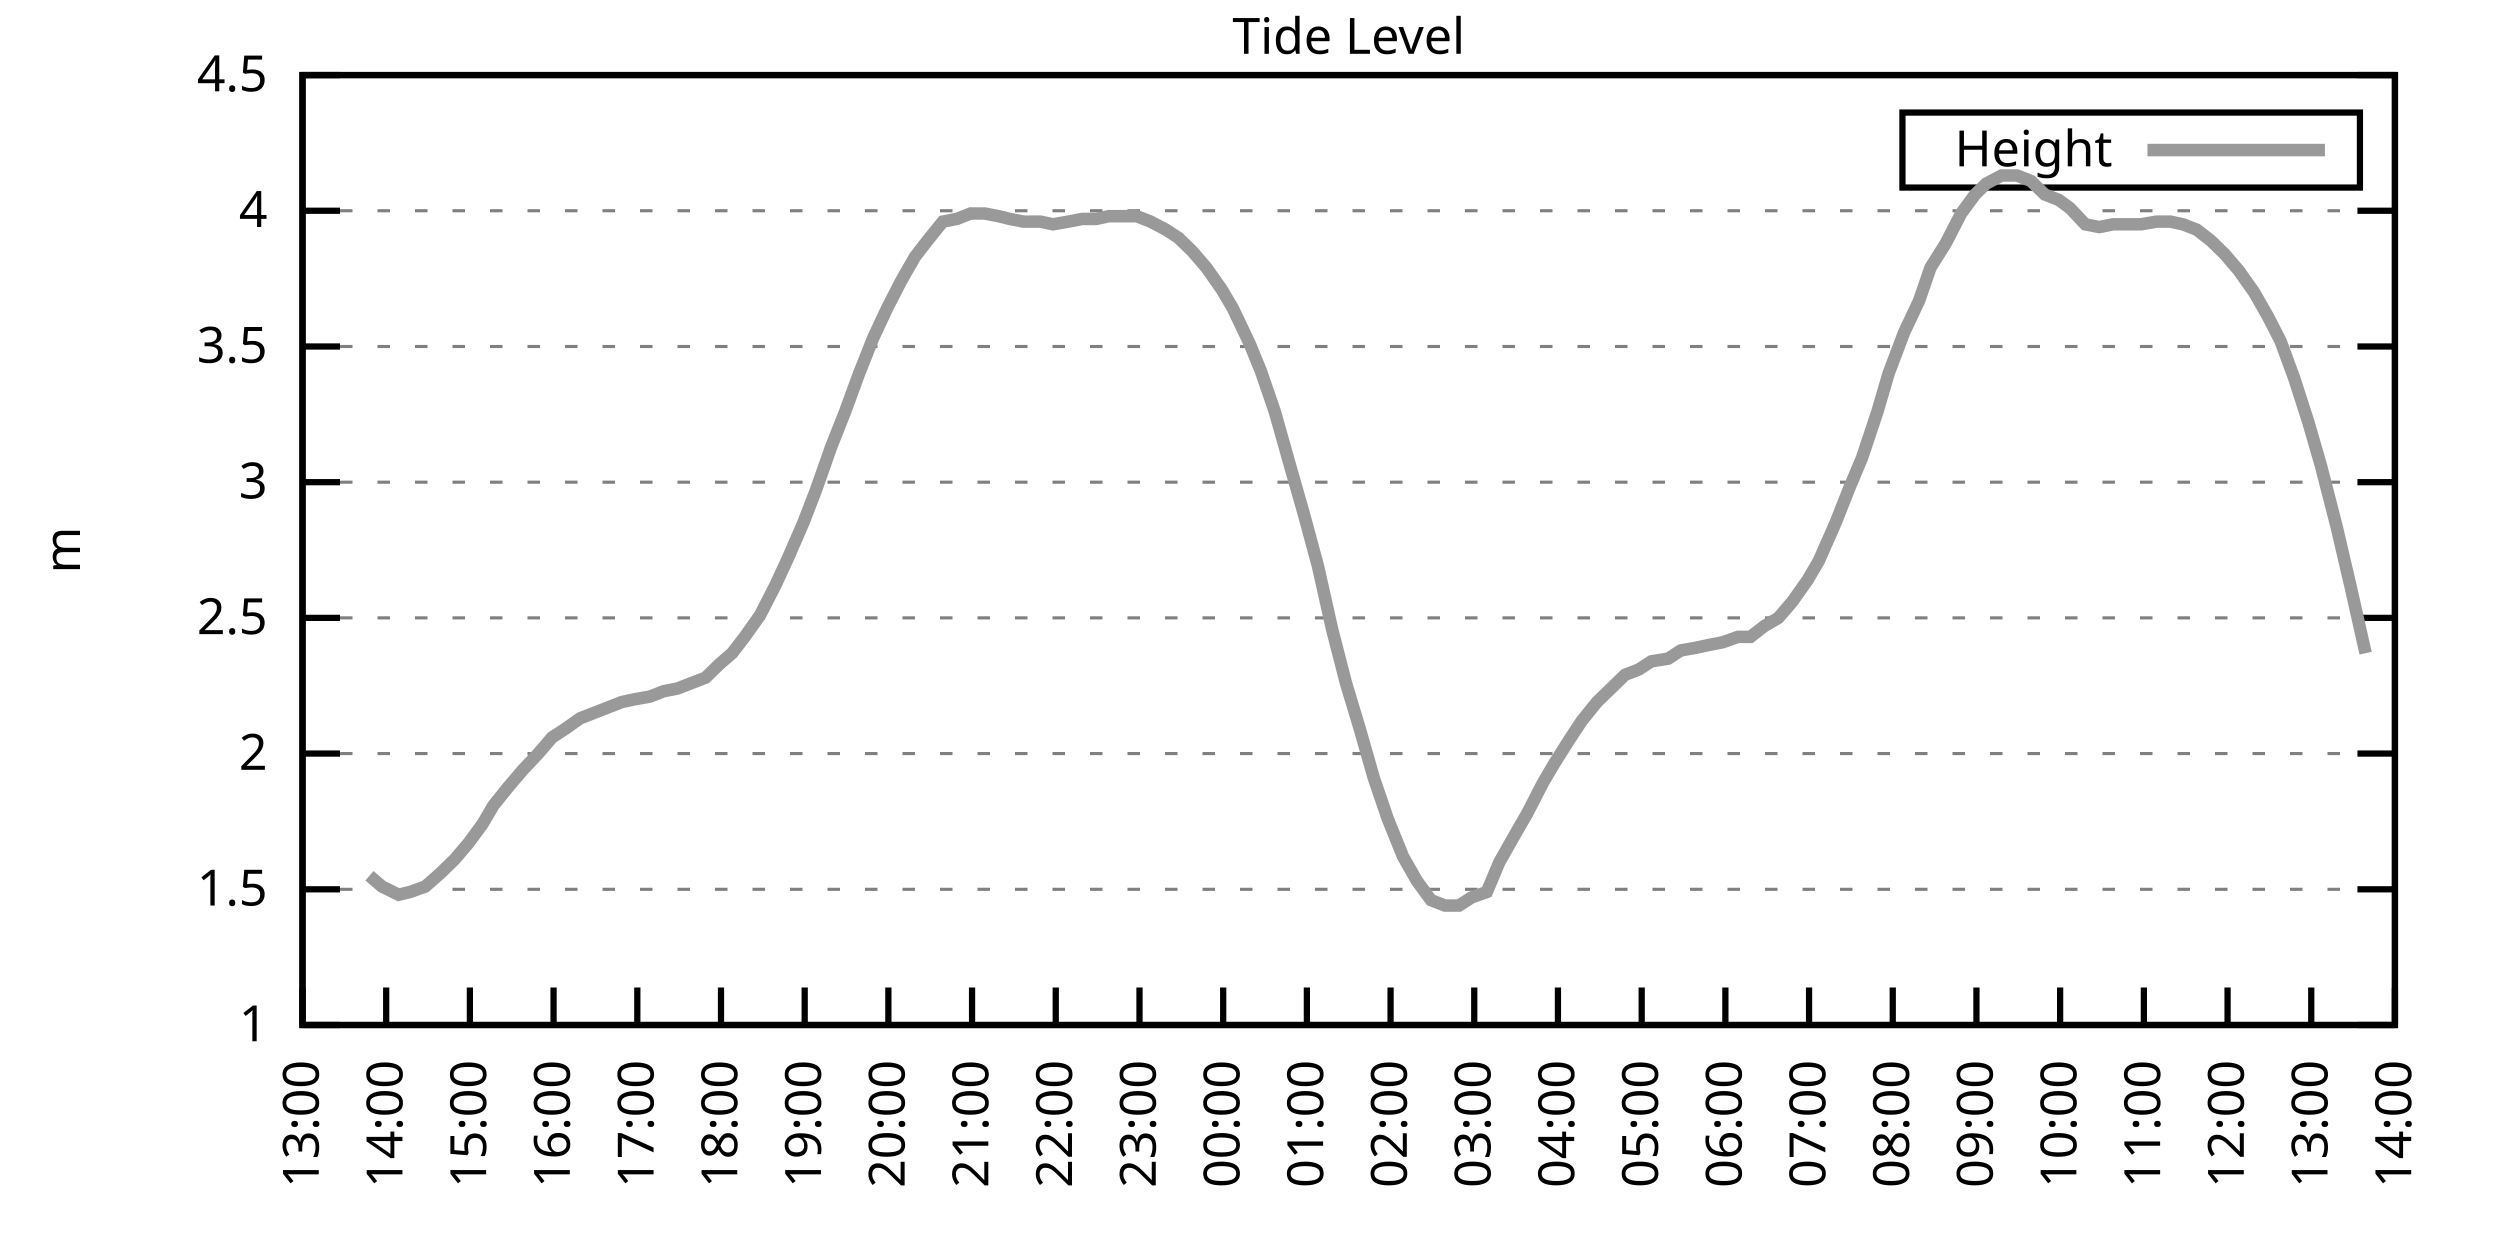
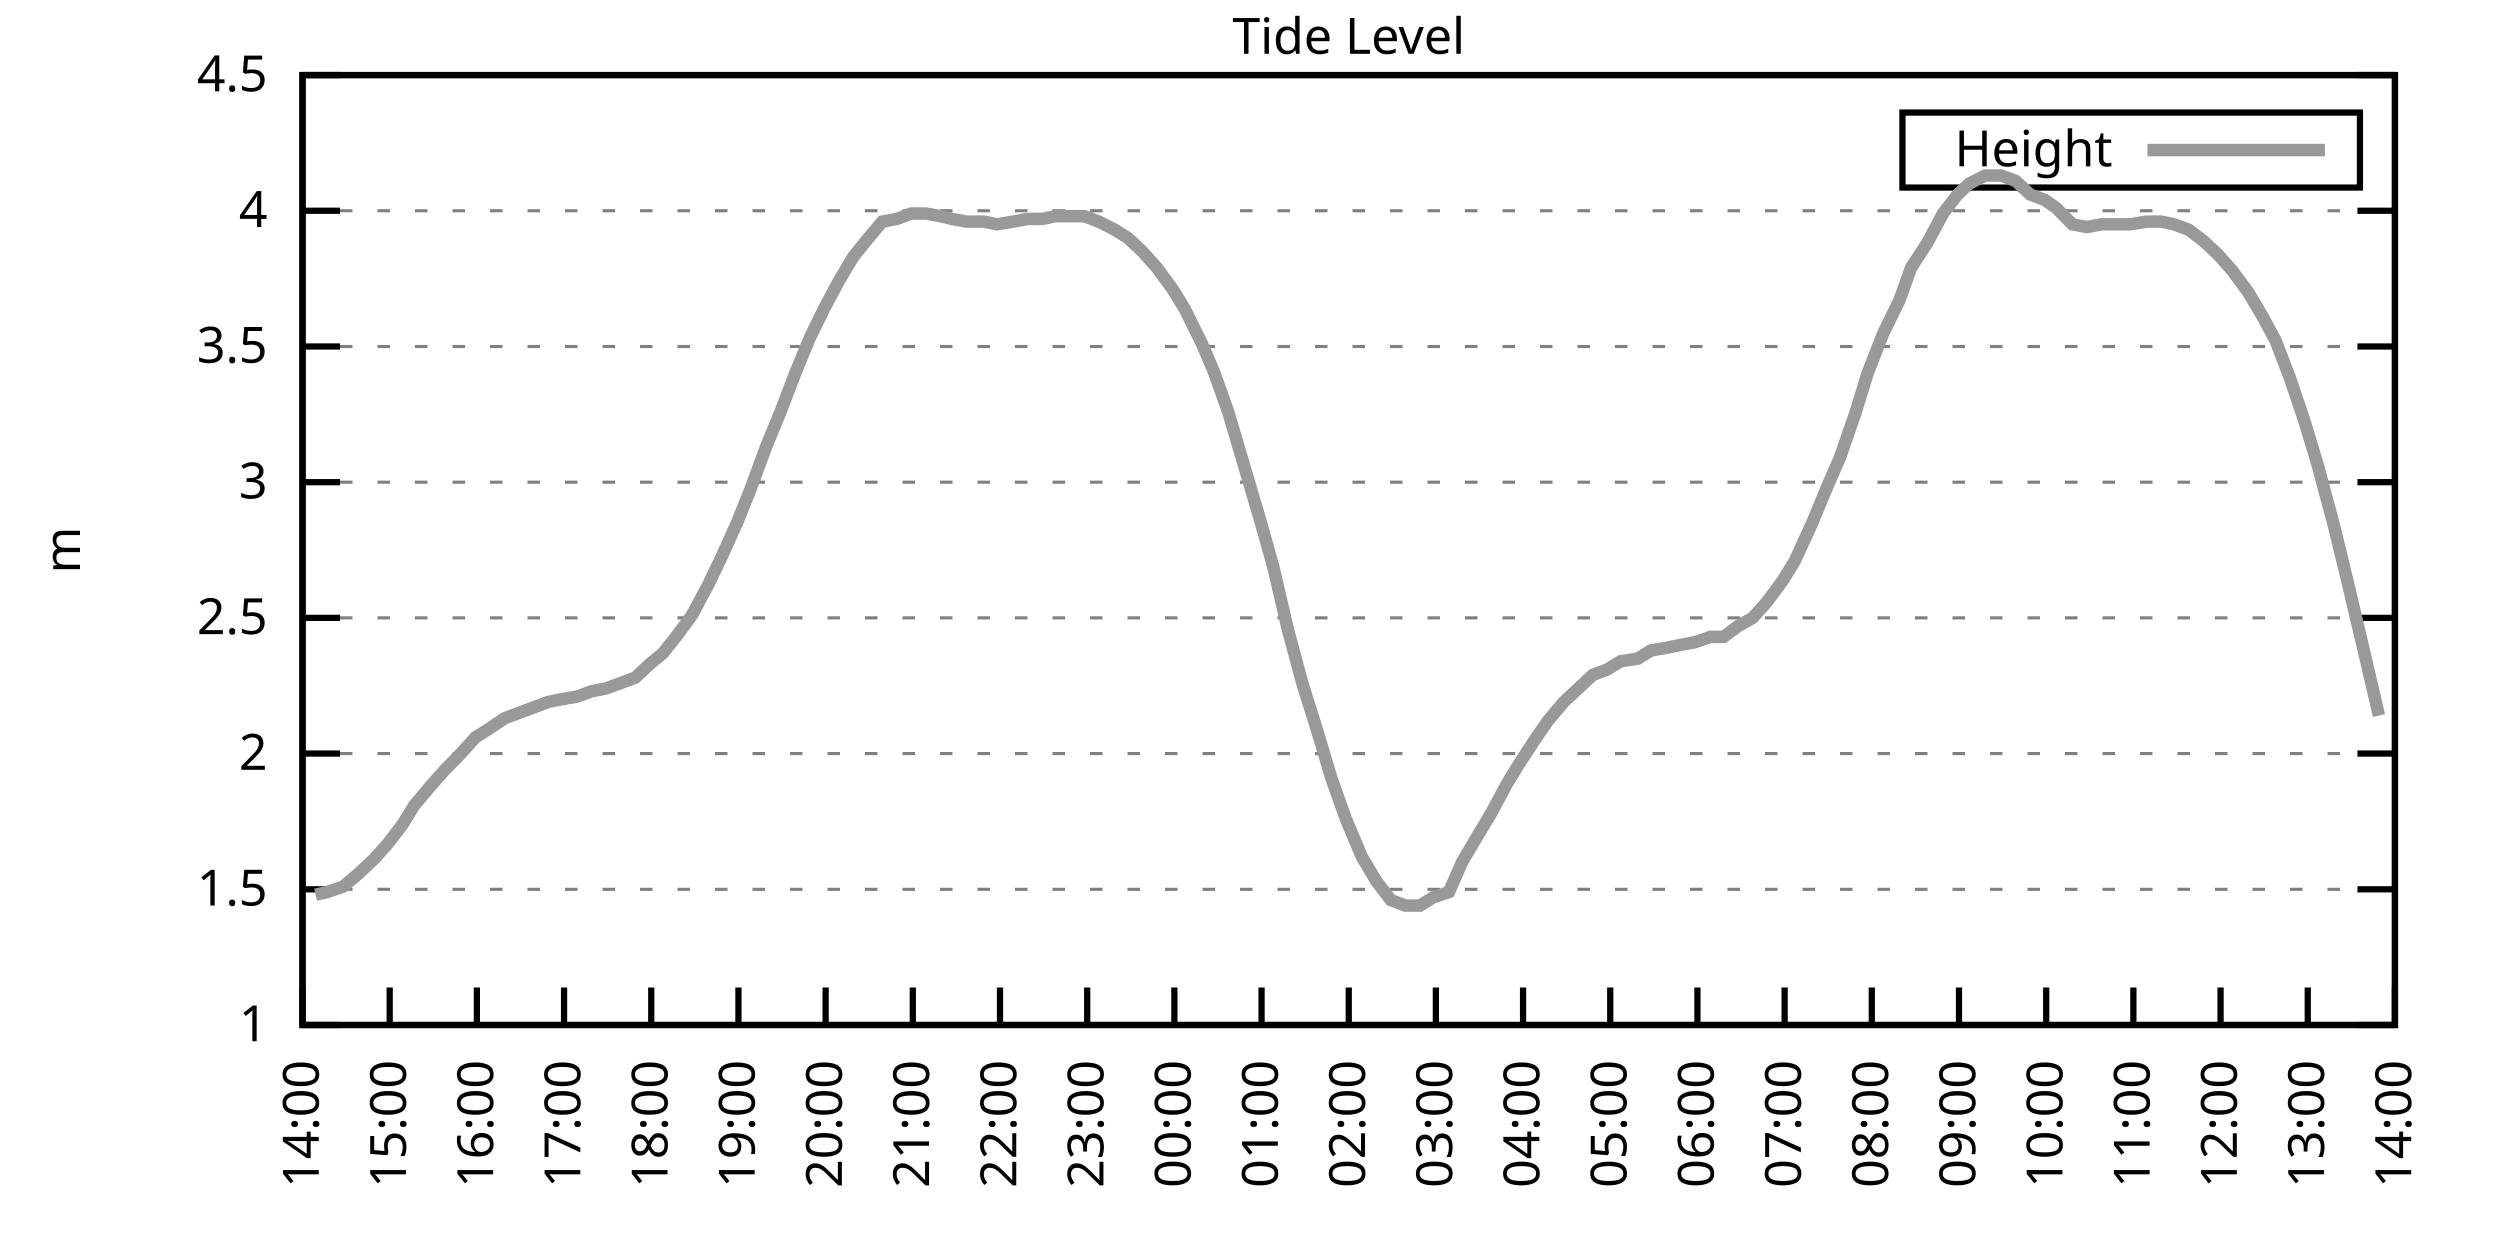
<svg xmlns="http://www.w3.org/2000/svg" xmlns:xlink="http://www.w3.org/1999/xlink" width="400" height="200" viewBox="0 0 400 200">
  <g id="gnuplot_canvas">
    <rect x="0" y="0" width="400" height="200" fill="none" />
    <defs>
      <circle id="gpDot" r="0.5" stroke-width="0.5" stroke="currentColor" />
      <path id="gpPt0" stroke-width="0.333" stroke="currentColor" d="M-1,0 h2 M0,-1 v2" />
      <path id="gpPt1" stroke-width="0.333" stroke="currentColor" d="M-1,-1 L1,1 M1,-1 L-1,1" />
      <path id="gpPt2" stroke-width="0.333" stroke="currentColor" d="M-1,0 L1,0 M0,-1 L0,1 M-1,-1 L1,1 M-1,1 L1,-1" />
      <rect id="gpPt3" stroke-width="0.333" stroke="currentColor" x="-1" y="-1" width="2" height="2" />
      <rect id="gpPt4" stroke-width="0.333" stroke="currentColor" fill="currentColor" x="-1" y="-1" width="2" height="2" />
      <circle id="gpPt5" stroke-width="0.333" stroke="currentColor" cx="0" cy="0" r="1" />
      <use xlink:href="#gpPt5" id="gpPt6" fill="currentColor" stroke="none" />
      <path id="gpPt7" stroke-width="0.333" stroke="currentColor" d="M0,-1.33 L-1.33,0.67 L1.33,0.67 z" />
      <use xlink:href="#gpPt7" id="gpPt8" fill="currentColor" stroke="none" />
      <use xlink:href="#gpPt7" id="gpPt9" stroke="currentColor" transform="rotate(180)" />
      <use xlink:href="#gpPt9" id="gpPt10" fill="currentColor" stroke="none" />
      <use xlink:href="#gpPt3" id="gpPt11" stroke="currentColor" transform="rotate(45)" />
      <use xlink:href="#gpPt11" id="gpPt12" fill="currentColor" stroke="none" />
      <path id="gpPt13" stroke-width="0.333" stroke="currentColor" d="M0,1.330 L1.265,0.411 L0.782,-1.067 L-0.782,-1.076 L-1.265,0.411 z" />
      <use xlink:href="#gpPt13" id="gpPt14" fill="currentColor" stroke="none" />
      <filter id="textbox" filterUnits="objectBoundingBox" x="0" y="0" height="1" width="1">
        <feFlood flood-color="white" flood-opacity="1" result="bgnd" />
        <feComposite in="SourceGraphic" in2="bgnd" operator="atop" />
      </filter>
      <filter id="greybox" filterUnits="objectBoundingBox" x="0" y="0" height="1" width="1">
        <feFlood flood-color="lightgrey" flood-opacity="1" result="grey" />
        <feComposite in="SourceGraphic" in2="grey" operator="atop" />
      </filter>
    </defs>
    <g fill="none" color="white" stroke="currentColor" stroke-width="1.00" stroke-linecap="butt" stroke-linejoin="miter">
</g>
    <g fill="none" color="black" stroke="currentColor" stroke-width="1.00" stroke-linecap="butt" stroke-linejoin="miter">
      <g stroke="none" shape-rendering="crispEdges">
        <polygon fill="rgb(255, 255, 255)" points="48.40,164.00 383.18,164.00 383.18,12.02 48.40,12.02 " />
      </g>
    </g>
    <g fill="none" color="black" stroke="currentColor" stroke-width="1.00" stroke-linecap="butt" stroke-linejoin="miter">
</g>
    <g fill="none" color="black" stroke="black" stroke-width="0.50" stroke-linecap="butt" stroke-linejoin="miter">
</g>
    <g fill="none" color="gray" stroke="currentColor" stroke-width="0.50" stroke-linecap="butt" stroke-linejoin="miter">
      <path stroke="gray" stroke-dasharray="2,4" class="gridline" d="M48.40,164.00 L383.19,164.00  " />
    </g>
    <g fill="none" color="gray" stroke="gray" stroke-width="1.00" stroke-linecap="butt" stroke-linejoin="miter">
</g>
    <g fill="none" color="black" stroke="currentColor" stroke-width="1.00" stroke-linecap="butt" stroke-linejoin="miter">
      <path stroke="black" d="M48.40,164.00 L54.40,164.00 M383.19,164.00 L377.19,164.00  " />
      <g transform="translate(42.80,166.60)" stroke="none" fill="black" font-family="Sans" font-size="8.00" text-anchor="end">
        <text>
          <tspan font-family="Sans"> 1</tspan>
        </text>
      </g>
    </g>
    <g fill="none" color="black" stroke="currentColor" stroke-width="1.00" stroke-linecap="butt" stroke-linejoin="miter">
</g>
    <g fill="none" color="black" stroke="black" stroke-width="0.50" stroke-linecap="butt" stroke-linejoin="miter">
</g>
    <g fill="none" color="gray" stroke="currentColor" stroke-width="0.50" stroke-linecap="butt" stroke-linejoin="miter">
      <path stroke="gray" stroke-dasharray="2,4" class="gridline" d="M48.40,142.29 L383.19,142.29  " />
    </g>
    <g fill="none" color="gray" stroke="gray" stroke-width="1.00" stroke-linecap="butt" stroke-linejoin="miter">
</g>
    <g fill="none" color="black" stroke="currentColor" stroke-width="1.00" stroke-linecap="butt" stroke-linejoin="miter">
      <path stroke="black" d="M48.40,142.29 L54.40,142.29 M383.19,142.29 L377.19,142.29  " />
      <g transform="translate(42.80,144.89)" stroke="none" fill="black" font-family="Sans" font-size="8.00" text-anchor="end">
        <text>
          <tspan font-family="Sans"> 1.5</tspan>
        </text>
      </g>
    </g>
    <g fill="none" color="black" stroke="currentColor" stroke-width="1.00" stroke-linecap="butt" stroke-linejoin="miter">
</g>
    <g fill="none" color="black" stroke="black" stroke-width="0.50" stroke-linecap="butt" stroke-linejoin="miter">
</g>
    <g fill="none" color="gray" stroke="currentColor" stroke-width="0.50" stroke-linecap="butt" stroke-linejoin="miter">
      <path stroke="gray" stroke-dasharray="2,4" class="gridline" d="M48.40,120.57 L383.19,120.57  " />
    </g>
    <g fill="none" color="gray" stroke="gray" stroke-width="1.00" stroke-linecap="butt" stroke-linejoin="miter">
</g>
    <g fill="none" color="black" stroke="currentColor" stroke-width="1.00" stroke-linecap="butt" stroke-linejoin="miter">
      <path stroke="black" d="M48.40,120.57 L54.40,120.57 M383.19,120.57 L377.19,120.57  " />
      <g transform="translate(42.80,123.17)" stroke="none" fill="black" font-family="Sans" font-size="8.00" text-anchor="end">
        <text>
          <tspan font-family="Sans"> 2</tspan>
        </text>
      </g>
    </g>
    <g fill="none" color="black" stroke="currentColor" stroke-width="1.00" stroke-linecap="butt" stroke-linejoin="miter">
</g>
    <g fill="none" color="black" stroke="black" stroke-width="0.50" stroke-linecap="butt" stroke-linejoin="miter">
</g>
    <g fill="none" color="gray" stroke="currentColor" stroke-width="0.50" stroke-linecap="butt" stroke-linejoin="miter">
      <path stroke="gray" stroke-dasharray="2,4" class="gridline" d="M48.40,98.86 L383.19,98.86  " />
    </g>
    <g fill="none" color="gray" stroke="gray" stroke-width="1.00" stroke-linecap="butt" stroke-linejoin="miter">
</g>
    <g fill="none" color="black" stroke="currentColor" stroke-width="1.00" stroke-linecap="butt" stroke-linejoin="miter">
      <path stroke="black" d="M48.40,98.86 L54.40,98.86 M383.19,98.86 L377.19,98.86  " />
      <g transform="translate(42.80,101.46)" stroke="none" fill="black" font-family="Sans" font-size="8.00" text-anchor="end">
        <text>
          <tspan font-family="Sans"> 2.5</tspan>
        </text>
      </g>
    </g>
    <g fill="none" color="black" stroke="currentColor" stroke-width="1.00" stroke-linecap="butt" stroke-linejoin="miter">
</g>
    <g fill="none" color="black" stroke="black" stroke-width="0.50" stroke-linecap="butt" stroke-linejoin="miter">
</g>
    <g fill="none" color="gray" stroke="currentColor" stroke-width="0.50" stroke-linecap="butt" stroke-linejoin="miter">
      <path stroke="gray" stroke-dasharray="2,4" class="gridline" d="M48.40,77.15 L383.19,77.15  " />
    </g>
    <g fill="none" color="gray" stroke="gray" stroke-width="1.00" stroke-linecap="butt" stroke-linejoin="miter">
</g>
    <g fill="none" color="black" stroke="currentColor" stroke-width="1.00" stroke-linecap="butt" stroke-linejoin="miter">
      <path stroke="black" d="M48.40,77.15 L54.40,77.15 M383.19,77.15 L377.19,77.15  " />
      <g transform="translate(42.80,79.75)" stroke="none" fill="black" font-family="Sans" font-size="8.00" text-anchor="end">
        <text>
          <tspan font-family="Sans"> 3</tspan>
        </text>
      </g>
    </g>
    <g fill="none" color="black" stroke="currentColor" stroke-width="1.00" stroke-linecap="butt" stroke-linejoin="miter">
</g>
    <g fill="none" color="black" stroke="black" stroke-width="0.50" stroke-linecap="butt" stroke-linejoin="miter">
</g>
    <g fill="none" color="gray" stroke="currentColor" stroke-width="0.50" stroke-linecap="butt" stroke-linejoin="miter">
      <path stroke="gray" stroke-dasharray="2,4" class="gridline" d="M48.40,55.44 L383.19,55.44  " />
    </g>
    <g fill="none" color="gray" stroke="gray" stroke-width="1.00" stroke-linecap="butt" stroke-linejoin="miter">
</g>
    <g fill="none" color="black" stroke="currentColor" stroke-width="1.00" stroke-linecap="butt" stroke-linejoin="miter">
      <path stroke="black" d="M48.40,55.44 L54.40,55.44 M383.19,55.44 L377.19,55.44  " />
      <g transform="translate(42.80,58.04)" stroke="none" fill="black" font-family="Sans" font-size="8.00" text-anchor="end">
        <text>
          <tspan font-family="Sans"> 3.5</tspan>
        </text>
      </g>
    </g>
    <g fill="none" color="black" stroke="currentColor" stroke-width="1.00" stroke-linecap="butt" stroke-linejoin="miter">
</g>
    <g fill="none" color="black" stroke="black" stroke-width="0.50" stroke-linecap="butt" stroke-linejoin="miter">
</g>
    <g fill="none" color="gray" stroke="currentColor" stroke-width="0.50" stroke-linecap="butt" stroke-linejoin="miter">
      <path stroke="gray" stroke-dasharray="2,4" class="gridline" d="M48.40,33.72 L383.19,33.72  " />
    </g>
    <g fill="none" color="gray" stroke="gray" stroke-width="1.00" stroke-linecap="butt" stroke-linejoin="miter">
</g>
    <g fill="none" color="black" stroke="currentColor" stroke-width="1.00" stroke-linecap="butt" stroke-linejoin="miter">
      <path stroke="black" d="M48.40,33.72 L54.40,33.72 M383.19,33.72 L377.19,33.72  " />
      <g transform="translate(42.80,36.32)" stroke="none" fill="black" font-family="Sans" font-size="8.00" text-anchor="end">
        <text>
          <tspan font-family="Sans"> 4</tspan>
        </text>
      </g>
    </g>
    <g fill="none" color="black" stroke="currentColor" stroke-width="1.00" stroke-linecap="butt" stroke-linejoin="miter">
</g>
    <g fill="none" color="black" stroke="black" stroke-width="0.50" stroke-linecap="butt" stroke-linejoin="miter">
</g>
    <g fill="none" color="gray" stroke="currentColor" stroke-width="0.50" stroke-linecap="butt" stroke-linejoin="miter">
      <path stroke="gray" stroke-dasharray="2,4" class="gridline" d="M48.40,12.01 L383.19,12.01  " />
    </g>
    <g fill="none" color="gray" stroke="gray" stroke-width="1.00" stroke-linecap="butt" stroke-linejoin="miter">
</g>
    <g fill="none" color="black" stroke="currentColor" stroke-width="1.00" stroke-linecap="butt" stroke-linejoin="miter">
      <path stroke="black" d="M48.40,12.01 L54.40,12.01 M383.19,12.01 L377.19,12.01  " />
      <g transform="translate(42.80,14.61)" stroke="none" fill="black" font-family="Sans" font-size="8.00" text-anchor="end">
        <text>
          <tspan font-family="Sans"> 4.5</tspan>
        </text>
      </g>
    </g>
    <g fill="none" color="black" stroke="currentColor" stroke-width="1.00" stroke-linecap="butt" stroke-linejoin="miter">
      <path stroke="black" d="M48.40,164.00 L48.40,158.00  " />
      <g transform="translate(51.00,169.60) rotate(270.00)" stroke="none" fill="black" font-family="Sans" font-size="8.00" text-anchor="end">
        <text>
-           <tspan font-family="Sans">13:00</tspan>
-         </text>
-       </g>
-     </g>
-     <g fill="none" color="black" stroke="currentColor" stroke-width="1.00" stroke-linecap="butt" stroke-linejoin="miter">
-       <path stroke="black" d="M61.79,164.00 L61.79,158.00  " />
-       <g transform="translate(64.39,169.60) rotate(270.00)" stroke="none" fill="black" font-family="Sans" font-size="8.00" text-anchor="end">
-         <text>
          <tspan font-family="Sans">14:00</tspan>
        </text>
      </g>
    </g>
    <g fill="none" color="black" stroke="currentColor" stroke-width="1.00" stroke-linecap="butt" stroke-linejoin="miter">
-       <path stroke="black" d="M75.18,164.00 L75.18,158.00  " />
-       <g transform="translate(77.78,169.60) rotate(270.00)" stroke="none" fill="black" font-family="Sans" font-size="8.00" text-anchor="end">
+       <path stroke="black" d="M62.35,164.00 L62.35,158.00  " />
+       <g transform="translate(64.95,169.60) rotate(270.00)" stroke="none" fill="black" font-family="Sans" font-size="8.00" text-anchor="end">
        <text>
          <tspan font-family="Sans">15:00</tspan>
        </text>
      </g>
    </g>
    <g fill="none" color="black" stroke="currentColor" stroke-width="1.00" stroke-linecap="butt" stroke-linejoin="miter">
-       <path stroke="black" d="M88.57,164.00 L88.57,158.00  " />
-       <g transform="translate(91.17,169.60) rotate(270.00)" stroke="none" fill="black" font-family="Sans" font-size="8.00" text-anchor="end">
+       <path stroke="black" d="M76.30,164.00 L76.30,158.00  " />
+       <g transform="translate(78.90,169.60) rotate(270.00)" stroke="none" fill="black" font-family="Sans" font-size="8.00" text-anchor="end">
        <text>
          <tspan font-family="Sans">16:00</tspan>
        </text>
      </g>
    </g>
    <g fill="none" color="black" stroke="currentColor" stroke-width="1.00" stroke-linecap="butt" stroke-linejoin="miter">
-       <path stroke="black" d="M101.97,164.00 L101.97,158.00  " />
-       <g transform="translate(104.57,169.60) rotate(270.00)" stroke="none" fill="black" font-family="Sans" font-size="8.00" text-anchor="end">
+       <path stroke="black" d="M90.25,164.00 L90.25,158.00  " />
+       <g transform="translate(92.85,169.60) rotate(270.00)" stroke="none" fill="black" font-family="Sans" font-size="8.00" text-anchor="end">
        <text>
          <tspan font-family="Sans">17:00</tspan>
        </text>
      </g>
    </g>
    <g fill="none" color="black" stroke="currentColor" stroke-width="1.00" stroke-linecap="butt" stroke-linejoin="miter">
-       <path stroke="black" d="M115.36,164.00 L115.36,158.00  " />
-       <g transform="translate(117.96,169.60) rotate(270.00)" stroke="none" fill="black" font-family="Sans" font-size="8.00" text-anchor="end">
+       <path stroke="black" d="M104.20,164.00 L104.20,158.00  " />
+       <g transform="translate(106.80,169.60) rotate(270.00)" stroke="none" fill="black" font-family="Sans" font-size="8.00" text-anchor="end">
        <text>
          <tspan font-family="Sans">18:00</tspan>
        </text>
      </g>
    </g>
    <g fill="none" color="black" stroke="currentColor" stroke-width="1.00" stroke-linecap="butt" stroke-linejoin="miter">
-       <path stroke="black" d="M128.75,164.00 L128.75,158.00  " />
-       <g transform="translate(131.35,169.60) rotate(270.00)" stroke="none" fill="black" font-family="Sans" font-size="8.00" text-anchor="end">
+       <path stroke="black" d="M118.15,164.00 L118.15,158.00  " />
+       <g transform="translate(120.75,169.60) rotate(270.00)" stroke="none" fill="black" font-family="Sans" font-size="8.00" text-anchor="end">
        <text>
          <tspan font-family="Sans">19:00</tspan>
        </text>
      </g>
    </g>
    <g fill="none" color="black" stroke="currentColor" stroke-width="1.00" stroke-linecap="butt" stroke-linejoin="miter">
-       <path stroke="black" d="M142.14,164.00 L142.14,158.00  " />
-       <g transform="translate(144.74,169.60) rotate(270.00)" stroke="none" fill="black" font-family="Sans" font-size="8.00" text-anchor="end">
+       <path stroke="black" d="M132.10,164.00 L132.10,158.00  " />
+       <g transform="translate(134.70,169.60) rotate(270.00)" stroke="none" fill="black" font-family="Sans" font-size="8.00" text-anchor="end">
        <text>
          <tspan font-family="Sans">20:00</tspan>
        </text>
      </g>
    </g>
    <g fill="none" color="black" stroke="currentColor" stroke-width="1.00" stroke-linecap="butt" stroke-linejoin="miter">
-       <path stroke="black" d="M155.53,164.00 L155.53,158.00  " />
-       <g transform="translate(158.13,169.60) rotate(270.00)" stroke="none" fill="black" font-family="Sans" font-size="8.00" text-anchor="end">
+       <path stroke="black" d="M146.05,164.00 L146.05,158.00  " />
+       <g transform="translate(148.65,169.60) rotate(270.00)" stroke="none" fill="black" font-family="Sans" font-size="8.00" text-anchor="end">
        <text>
          <tspan font-family="Sans">21:00</tspan>
        </text>
      </g>
    </g>
    <g fill="none" color="black" stroke="currentColor" stroke-width="1.00" stroke-linecap="butt" stroke-linejoin="miter">
-       <path stroke="black" d="M168.92,164.00 L168.92,158.00  " />
-       <g transform="translate(171.52,169.60) rotate(270.00)" stroke="none" fill="black" font-family="Sans" font-size="8.00" text-anchor="end">
+       <path stroke="black" d="M160.00,164.00 L160.00,158.00  " />
+       <g transform="translate(162.60,169.60) rotate(270.00)" stroke="none" fill="black" font-family="Sans" font-size="8.00" text-anchor="end">
        <text>
          <tspan font-family="Sans">22:00</tspan>
        </text>
      </g>
    </g>
    <g fill="none" color="black" stroke="currentColor" stroke-width="1.00" stroke-linecap="butt" stroke-linejoin="miter">
-       <path stroke="black" d="M182.32,164.00 L182.32,158.00  " />
-       <g transform="translate(184.92,169.60) rotate(270.00)" stroke="none" fill="black" font-family="Sans" font-size="8.00" text-anchor="end">
+       <path stroke="black" d="M173.95,164.00 L173.95,158.00  " />
+       <g transform="translate(176.55,169.60) rotate(270.00)" stroke="none" fill="black" font-family="Sans" font-size="8.00" text-anchor="end">
        <text>
          <tspan font-family="Sans">23:00</tspan>
        </text>
      </g>
    </g>
    <g fill="none" color="black" stroke="currentColor" stroke-width="1.00" stroke-linecap="butt" stroke-linejoin="miter">
-       <path stroke="black" d="M195.71,164.00 L195.71,158.00  " />
-       <g transform="translate(198.31,169.60) rotate(270.00)" stroke="none" fill="black" font-family="Sans" font-size="8.00" text-anchor="end">
+       <path stroke="black" d="M187.90,164.00 L187.90,158.00  " />
+       <g transform="translate(190.50,169.60) rotate(270.00)" stroke="none" fill="black" font-family="Sans" font-size="8.00" text-anchor="end">
        <text>
          <tspan font-family="Sans">00:00</tspan>
        </text>
      </g>
    </g>
    <g fill="none" color="black" stroke="currentColor" stroke-width="1.00" stroke-linecap="butt" stroke-linejoin="miter">
-       <path stroke="black" d="M209.10,164.00 L209.10,158.00  " />
-       <g transform="translate(211.70,169.60) rotate(270.00)" stroke="none" fill="black" font-family="Sans" font-size="8.00" text-anchor="end">
+       <path stroke="black" d="M201.85,164.00 L201.85,158.00  " />
+       <g transform="translate(204.45,169.60) rotate(270.00)" stroke="none" fill="black" font-family="Sans" font-size="8.00" text-anchor="end">
        <text>
          <tspan font-family="Sans">01:00</tspan>
        </text>
      </g>
    </g>
    <g fill="none" color="black" stroke="currentColor" stroke-width="1.00" stroke-linecap="butt" stroke-linejoin="miter">
-       <path stroke="black" d="M222.49,164.00 L222.49,158.00  " />
-       <g transform="translate(225.09,169.60) rotate(270.00)" stroke="none" fill="black" font-family="Sans" font-size="8.00" text-anchor="end">
+       <path stroke="black" d="M215.80,164.00 L215.80,158.00  " />
+       <g transform="translate(218.40,169.60) rotate(270.00)" stroke="none" fill="black" font-family="Sans" font-size="8.00" text-anchor="end">
        <text>
          <tspan font-family="Sans">02:00</tspan>
        </text>
      </g>
    </g>
    <g fill="none" color="black" stroke="currentColor" stroke-width="1.00" stroke-linecap="butt" stroke-linejoin="miter">
-       <path stroke="black" d="M235.88,164.00 L235.88,158.00  " />
-       <g transform="translate(238.48,169.60) rotate(270.00)" stroke="none" fill="black" font-family="Sans" font-size="8.00" text-anchor="end">
+       <path stroke="black" d="M229.74,164.00 L229.74,158.00  " />
+       <g transform="translate(232.34,169.60) rotate(270.00)" stroke="none" fill="black" font-family="Sans" font-size="8.00" text-anchor="end">
        <text>
          <tspan font-family="Sans">03:00</tspan>
        </text>
      </g>
    </g>
    <g fill="none" color="black" stroke="currentColor" stroke-width="1.00" stroke-linecap="butt" stroke-linejoin="miter">
-       <path stroke="black" d="M249.27,164.00 L249.27,158.00  " />
-       <g transform="translate(251.87,169.60) rotate(270.00)" stroke="none" fill="black" font-family="Sans" font-size="8.00" text-anchor="end">
+       <path stroke="black" d="M243.69,164.00 L243.69,158.00  " />
+       <g transform="translate(246.29,169.60) rotate(270.00)" stroke="none" fill="black" font-family="Sans" font-size="8.00" text-anchor="end">
        <text>
          <tspan font-family="Sans">04:00</tspan>
        </text>
      </g>
    </g>
    <g fill="none" color="black" stroke="currentColor" stroke-width="1.00" stroke-linecap="butt" stroke-linejoin="miter">
-       <path stroke="black" d="M262.67,164.00 L262.67,158.00  " />
-       <g transform="translate(265.27,169.60) rotate(270.00)" stroke="none" fill="black" font-family="Sans" font-size="8.00" text-anchor="end">
+       <path stroke="black" d="M257.64,164.00 L257.64,158.00  " />
+       <g transform="translate(260.24,169.60) rotate(270.00)" stroke="none" fill="black" font-family="Sans" font-size="8.00" text-anchor="end">
        <text>
          <tspan font-family="Sans">05:00</tspan>
        </text>
      </g>
    </g>
    <g fill="none" color="black" stroke="currentColor" stroke-width="1.00" stroke-linecap="butt" stroke-linejoin="miter">
-       <path stroke="black" d="M276.06,164.00 L276.06,158.00  " />
-       <g transform="translate(278.66,169.60) rotate(270.00)" stroke="none" fill="black" font-family="Sans" font-size="8.00" text-anchor="end">
+       <path stroke="black" d="M271.59,164.00 L271.59,158.00  " />
+       <g transform="translate(274.19,169.60) rotate(270.00)" stroke="none" fill="black" font-family="Sans" font-size="8.00" text-anchor="end">
        <text>
          <tspan font-family="Sans">06:00</tspan>
        </text>
      </g>
    </g>
    <g fill="none" color="black" stroke="currentColor" stroke-width="1.00" stroke-linecap="butt" stroke-linejoin="miter">
-       <path stroke="black" d="M289.45,164.00 L289.45,158.00  " />
-       <g transform="translate(292.05,169.60) rotate(270.00)" stroke="none" fill="black" font-family="Sans" font-size="8.00" text-anchor="end">
+       <path stroke="black" d="M285.54,164.00 L285.54,158.00  " />
+       <g transform="translate(288.14,169.60) rotate(270.00)" stroke="none" fill="black" font-family="Sans" font-size="8.00" text-anchor="end">
        <text>
          <tspan font-family="Sans">07:00</tspan>
        </text>
      </g>
    </g>
    <g fill="none" color="black" stroke="currentColor" stroke-width="1.00" stroke-linecap="butt" stroke-linejoin="miter">
-       <path stroke="black" d="M302.84,164.00 L302.84,158.00  " />
-       <g transform="translate(305.44,169.60) rotate(270.00)" stroke="none" fill="black" font-family="Sans" font-size="8.00" text-anchor="end">
+       <path stroke="black" d="M299.49,164.00 L299.49,158.00  " />
+       <g transform="translate(302.09,169.60) rotate(270.00)" stroke="none" fill="black" font-family="Sans" font-size="8.00" text-anchor="end">
        <text>
          <tspan font-family="Sans">08:00</tspan>
        </text>
      </g>
    </g>
    <g fill="none" color="black" stroke="currentColor" stroke-width="1.00" stroke-linecap="butt" stroke-linejoin="miter">
-       <path stroke="black" d="M316.23,164.00 L316.23,158.00  " />
-       <g transform="translate(318.83,169.60) rotate(270.00)" stroke="none" fill="black" font-family="Sans" font-size="8.00" text-anchor="end">
+       <path stroke="black" d="M313.44,164.00 L313.44,158.00  " />
+       <g transform="translate(316.04,169.60) rotate(270.00)" stroke="none" fill="black" font-family="Sans" font-size="8.00" text-anchor="end">
        <text>
          <tspan font-family="Sans">09:00</tspan>
        </text>
      </g>
    </g>
    <g fill="none" color="black" stroke="currentColor" stroke-width="1.00" stroke-linecap="butt" stroke-linejoin="miter">
-       <path stroke="black" d="M329.62,164.00 L329.62,158.00  " />
-       <g transform="translate(332.22,169.60) rotate(270.00)" stroke="none" fill="black" font-family="Sans" font-size="8.00" text-anchor="end">
+       <path stroke="black" d="M327.39,164.00 L327.39,158.00  " />
+       <g transform="translate(329.99,169.60) rotate(270.00)" stroke="none" fill="black" font-family="Sans" font-size="8.00" text-anchor="end">
        <text>
          <tspan font-family="Sans">10:00</tspan>
        </text>
      </g>
    </g>
    <g fill="none" color="black" stroke="currentColor" stroke-width="1.00" stroke-linecap="butt" stroke-linejoin="miter">
-       <path stroke="black" d="M343.02,164.00 L343.02,158.00  " />
-       <g transform="translate(345.62,169.60) rotate(270.00)" stroke="none" fill="black" font-family="Sans" font-size="8.00" text-anchor="end">
+       <path stroke="black" d="M341.34,164.00 L341.34,158.00  " />
+       <g transform="translate(343.94,169.60) rotate(270.00)" stroke="none" fill="black" font-family="Sans" font-size="8.00" text-anchor="end">
        <text>
          <tspan font-family="Sans">11:00</tspan>
        </text>
      </g>
    </g>
    <g fill="none" color="black" stroke="currentColor" stroke-width="1.00" stroke-linecap="butt" stroke-linejoin="miter">
-       <path stroke="black" d="M356.41,164.00 L356.41,158.00  " />
-       <g transform="translate(359.01,169.60) rotate(270.00)" stroke="none" fill="black" font-family="Sans" font-size="8.00" text-anchor="end">
+       <path stroke="black" d="M355.29,164.00 L355.29,158.00  " />
+       <g transform="translate(357.89,169.60) rotate(270.00)" stroke="none" fill="black" font-family="Sans" font-size="8.00" text-anchor="end">
        <text>
          <tspan font-family="Sans">12:00</tspan>
        </text>
      </g>
    </g>
    <g fill="none" color="black" stroke="currentColor" stroke-width="1.00" stroke-linecap="butt" stroke-linejoin="miter">
-       <path stroke="black" d="M369.80,164.00 L369.80,158.00  " />
-       <g transform="translate(372.40,169.60) rotate(270.00)" stroke="none" fill="black" font-family="Sans" font-size="8.00" text-anchor="end">
+       <path stroke="black" d="M369.24,164.00 L369.24,158.00  " />
+       <g transform="translate(371.84,169.60) rotate(270.00)" stroke="none" fill="black" font-family="Sans" font-size="8.00" text-anchor="end">
        <text>
          <tspan font-family="Sans">13:00</tspan>
        </text>
      </g>
    </g>
    <g fill="none" color="black" stroke="currentColor" stroke-width="1.00" stroke-linecap="butt" stroke-linejoin="miter">
      <path stroke="black" d="M383.19,164.00 L383.19,158.00  " />
      <g transform="translate(385.79,169.60) rotate(270.00)" stroke="none" fill="black" font-family="Sans" font-size="8.00" text-anchor="end">
        <text>
          <tspan font-family="Sans">14:00</tspan>
        </text>
      </g>
    </g>
    <g fill="none" color="black" stroke="currentColor" stroke-width="1.00" stroke-linecap="butt" stroke-linejoin="miter">
</g>
    <g fill="none" color="black" stroke="currentColor" stroke-width="1.00" stroke-linecap="butt" stroke-linejoin="miter">
      <path stroke="black" d="M48.40,12.01 L48.40,164.00 L383.19,164.00 L383.19,12.01 L48.40,12.01 Z  " />
    </g>
    <g fill="none" color="black" stroke="currentColor" stroke-width="1.00" stroke-linecap="butt" stroke-linejoin="miter">
</g>
    <g fill="none" color="black" stroke="currentColor" stroke-width="1.00" stroke-linecap="butt" stroke-linejoin="miter">
      <path stroke="black" d="M304.39,30.01 L304.39,18.01 L377.59,18.01 L377.59,30.01 L304.39,30.01 Z  " />
    </g>
    <g id="Tide_level_plot_1">
      <g fill="none" color="white" stroke="black" stroke-width="2.00" stroke-linecap="butt" stroke-linejoin="miter">
</g>
      <g fill="none" color="black" stroke="currentColor" stroke-width="2.00" stroke-linecap="butt" stroke-linejoin="miter">
        <g transform="translate(337.99,26.61)" stroke="none" fill="black" font-family="Sans" font-size="8.00" text-anchor="end">
          <text>
            <tspan font-family="Sans">Height</tspan>
          </text>
        </g>
      </g>
      <g fill="none" color="black" stroke="currentColor" stroke-width="2.00" stroke-linecap="butt" stroke-linejoin="miter">
-         <path stroke="rgb(153, 153, 153)" d="M343.59,24.01 L371.99,24.01 M59.11,140.12 L61.12,141.85 L63.80,143.16 L65.59,142.72 L68.04,141.85 L70.50,139.68   L72.73,137.51 L74.96,134.90 L77.19,131.86 L78.98,128.83 L81.43,125.79 L83.66,123.18 L86.12,120.57 L88.35,117.97   L90.36,116.67 L92.82,114.93 L95.05,114.06 L97.28,113.19 L99.51,112.32 L101.52,111.89 L103.98,111.45 L106.21,110.59   L108.44,110.15 L110.67,109.28 L112.90,108.42 L115.13,106.24 L117.14,104.51 L119.15,101.90 L121.61,98.43 L124.06,93.65   L126.07,89.31 L128.53,83.66 L130.54,78.45 L132.99,71.50 L135.22,65.86 L137.45,59.78 L139.69,54.13 L141.92,49.36   L144.15,45.01 L146.38,41.11 L148.39,38.50 L150.85,35.46 L153.08,35.03 L155.31,34.16 L157.54,34.16 L159.77,34.59   L161.56,35.03 L163.79,35.46 L166.47,35.46 L168.48,35.89 L170.93,35.46 L173.17,35.03 L175.40,35.03 L177.41,34.59   L179.41,34.59 L181.87,34.59 L184.10,35.46 L186.56,36.76 L188.57,38.07 L190.80,40.24 L193.03,42.84 L195.48,46.32   L197.27,49.36 L199.95,55.00 L201.73,59.34 L203.97,65.86 L206.42,74.54 L208.65,82.36 L210.88,90.61 L213.12,100.60   L215.35,109.28 L217.58,116.67 L219.81,124.48 L222.04,131.00 L224.50,137.08 L226.73,140.98 L228.96,144.02 L231.20,144.89   L233.43,144.89 L235.44,143.59 L237.89,142.72 L239.90,137.94 L242.36,133.60 L244.36,130.13 L246.82,125.35 L248.60,122.31   L251.06,118.40 L253.07,115.36 L255.52,112.32 L257.76,110.15 L259.99,107.98 L262.22,107.11 L264.23,105.81 L266.91,105.38   L268.92,104.07 L271.37,103.64 L273.38,103.20 L275.61,102.77 L278.07,101.90 L280.07,101.90 L282.31,100.16 L284.54,98.86   L286.77,96.26 L289.23,92.78 L291.01,89.74 L293.69,83.66 L295.92,78.02 L297.93,73.24 L300.39,65.86 L302.17,59.78   L304.63,53.26 L307.08,48.05 L308.87,42.84 L311.32,38.93 L313.78,34.16 L316.01,31.12 L317.79,29.38 L320.25,28.08   L322.70,28.08 L324.94,28.95 L327.17,31.12 L329.40,31.99 L331.19,33.29 L333.64,35.89 L335.87,36.33 L338.10,35.89   L340.56,35.89 L342.57,35.89 L345.02,35.46 L347.26,35.46 L349.26,35.89 L351.50,36.76 L353.73,38.50 L355.96,40.67   L358.19,43.28 L360.65,46.75 L362.88,50.66 L364.89,54.57 L367.12,60.65 L369.35,67.59 L371.36,74.54 L373.82,84.10   L376.05,93.65 L378.50,104.51  " />
+         <path stroke="rgb(153, 153, 153)" d="M343.59,24.01 L371.99,24.01 M50.49,143.16 L52.35,142.72 L54.91,141.85 L57.47,139.68 L59.79,137.51 L62.12,134.90   L64.44,131.86 L66.30,128.83 L68.86,125.79 L71.18,123.18 L73.74,120.57 L76.07,117.97 L78.16,116.67 L80.72,114.93   L83.04,114.06 L85.37,113.19 L87.69,112.32 L89.78,111.89 L92.34,111.45 L94.67,110.59 L96.99,110.15 L99.32,109.28   L101.64,108.42 L103.97,106.24 L106.06,104.51 L108.15,101.90 L110.71,98.43 L113.27,93.65 L115.36,89.31 L117.92,83.66   L120.01,78.45 L122.57,71.50 L124.89,65.86 L127.22,59.78 L129.54,54.13 L131.87,49.36 L134.19,45.01 L136.51,41.11   L138.61,38.50 L141.16,35.46 L143.49,35.03 L145.81,34.16 L148.14,34.16 L150.46,34.59 L152.32,35.03 L154.65,35.46   L157.44,35.46 L159.53,35.89 L162.09,35.46 L164.41,35.03 L166.74,35.03 L168.83,34.59 L170.92,34.59 L173.48,34.59   L175.81,35.46 L178.36,36.76 L180.46,38.07 L182.78,40.24 L185.11,42.84 L187.66,46.32 L189.52,49.36 L192.31,55.00   L194.17,59.34 L196.50,65.86 L199.06,74.54 L201.38,82.36 L203.71,90.61 L206.03,100.60 L208.36,109.28 L210.68,116.67   L213.01,124.48 L215.33,131.00 L217.89,137.08 L220.21,140.98 L222.54,144.02 L224.86,144.89 L227.19,144.89 L229.28,143.59   L231.84,142.72 L233.93,137.94 L236.49,133.60 L238.58,130.13 L241.14,125.35 L243.00,122.31 L245.55,118.40 L247.65,115.36   L250.20,112.32 L252.53,110.15 L254.85,107.98 L257.18,107.11 L259.27,105.81 L262.06,105.38 L264.15,104.07 L266.71,103.64   L268.80,103.20 L271.13,102.77 L273.69,101.90 L275.78,101.90 L278.10,100.16 L280.43,98.86 L282.75,96.26 L285.31,92.78   L287.17,89.74 L289.96,83.66 L292.29,78.02 L294.38,73.24 L296.94,65.86 L298.80,59.78 L301.35,53.26 L303.91,48.05   L305.77,42.84 L308.33,38.93 L310.88,34.16 L313.21,31.12 L315.07,29.38 L317.63,28.08 L320.18,28.08 L322.51,28.95   L324.83,31.12 L327.16,31.99 L329.02,33.29 L331.58,35.89 L333.90,36.33 L336.23,35.89 L338.78,35.89 L340.88,35.89   L343.43,35.46 L345.76,35.46 L347.85,35.89 L350.18,36.76 L352.50,38.50 L354.83,40.67 L357.15,43.28 L359.71,46.75   L362.03,50.66 L364.13,54.57 L366.45,60.65 L368.78,67.59 L370.87,74.54 L373.43,84.10 L375.75,93.65 L378.31,104.51   L380.63,114.49  " />
      </g>
    </g>
    <g fill="none" color="black" stroke="currentColor" stroke-width="2.00" stroke-linecap="butt" stroke-linejoin="miter">
</g>
    <g fill="none" color="black" stroke="black" stroke-width="1.00" stroke-linecap="butt" stroke-linejoin="miter">
</g>
    <g fill="none" color="black" stroke="currentColor" stroke-width="1.00" stroke-linecap="butt" stroke-linejoin="miter">
      <path stroke="black" d="M48.40,12.01 L48.40,164.00 L383.19,164.00 L383.19,12.01 L48.40,12.01 Z  " />
      <g transform="translate(12.80,88.01) rotate(270.00)" stroke="none" fill="black" font-family="Sans" font-size="8.00" text-anchor="middle">
        <text>
          <tspan font-family="Sans">m</tspan>
        </text>
      </g>
    </g>
    <g fill="none" color="black" stroke="currentColor" stroke-width="1.00" stroke-linecap="butt" stroke-linejoin="miter">
</g>
    <g fill="none" color="black" stroke="currentColor" stroke-width="1.00" stroke-linecap="butt" stroke-linejoin="miter">
      <g transform="translate(215.79,8.61)" stroke="none" fill="black" font-family="Sans" font-size="8.00" text-anchor="middle">
        <text>
          <tspan font-family="Sans">Tide Level</tspan>
        </text>
      </g>
    </g>
    <g fill="none" color="black" stroke="currentColor" stroke-width="1.00" stroke-linecap="butt" stroke-linejoin="miter">
</g>
  </g>
</svg>
